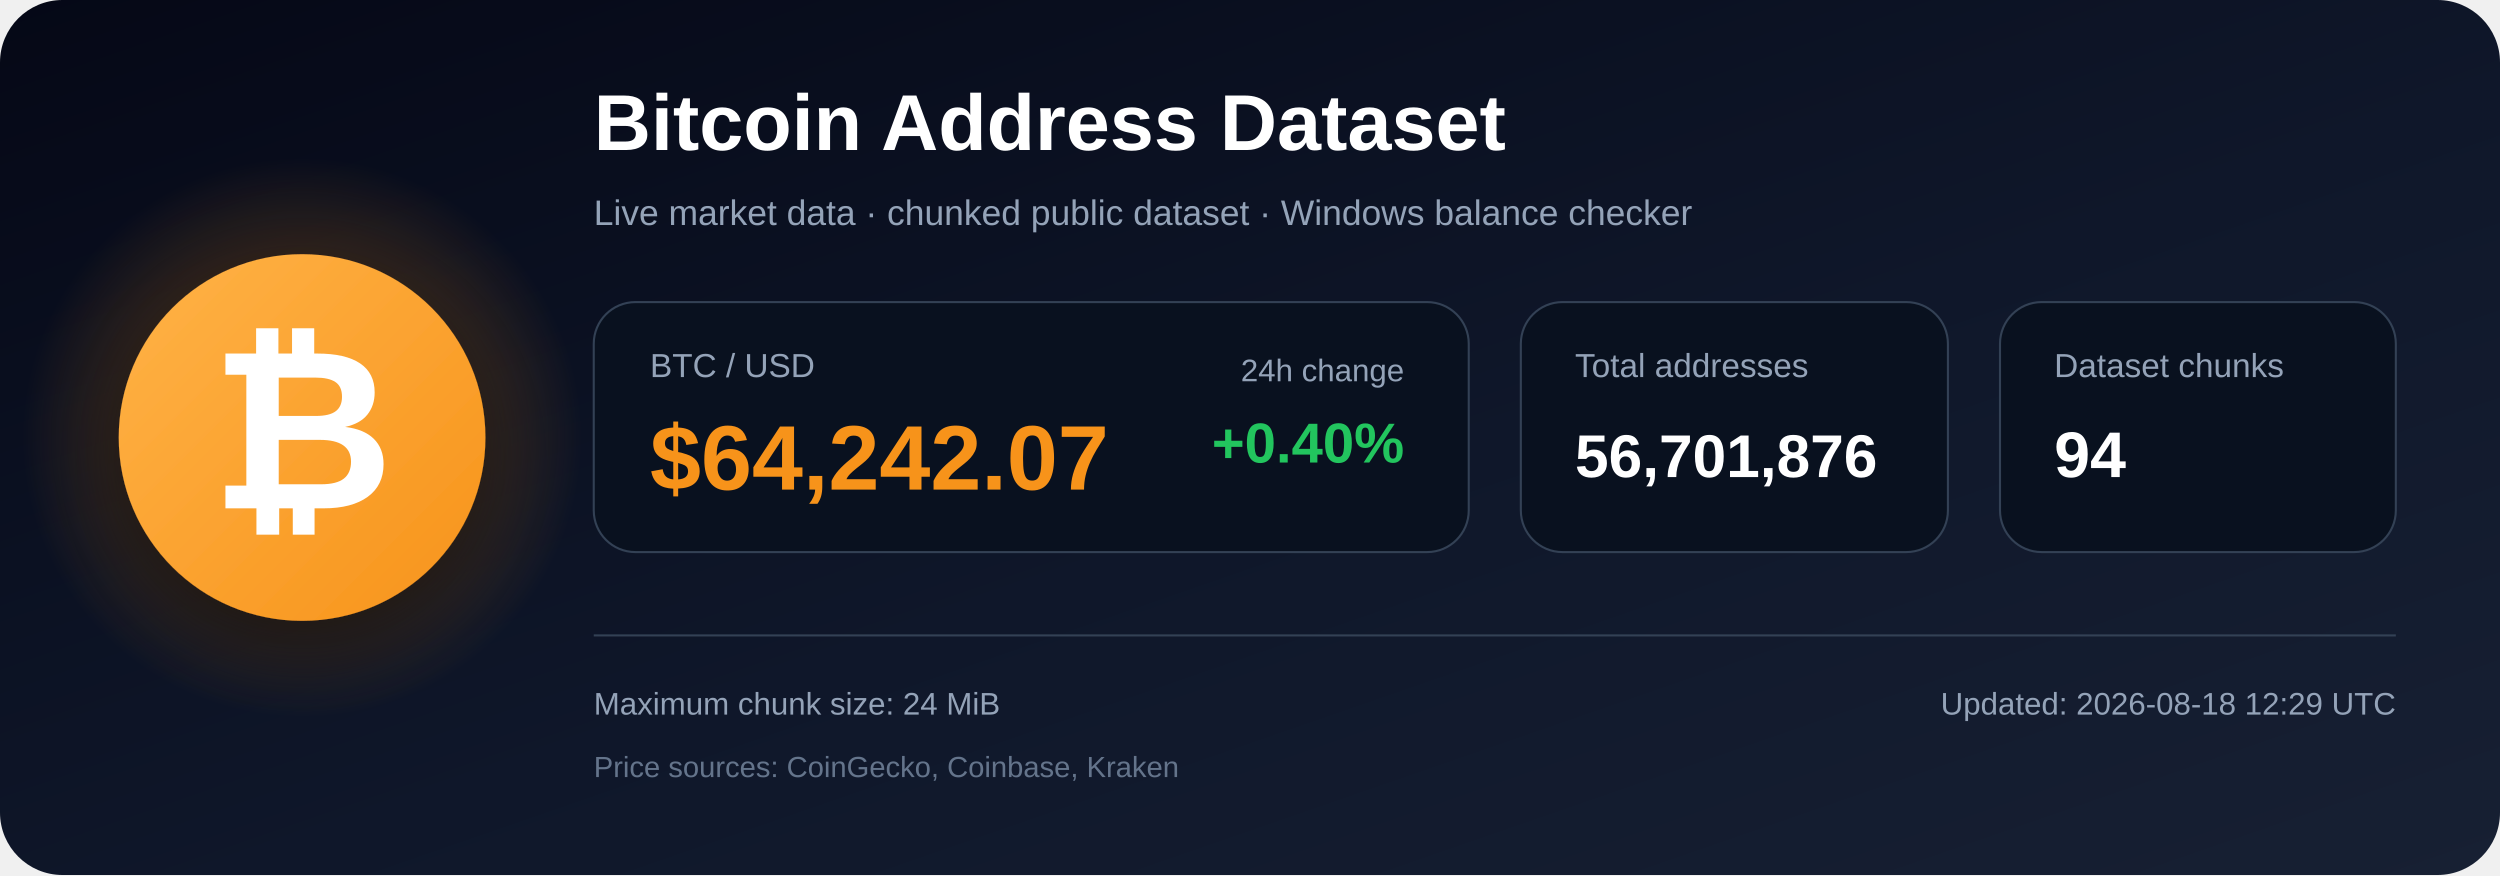
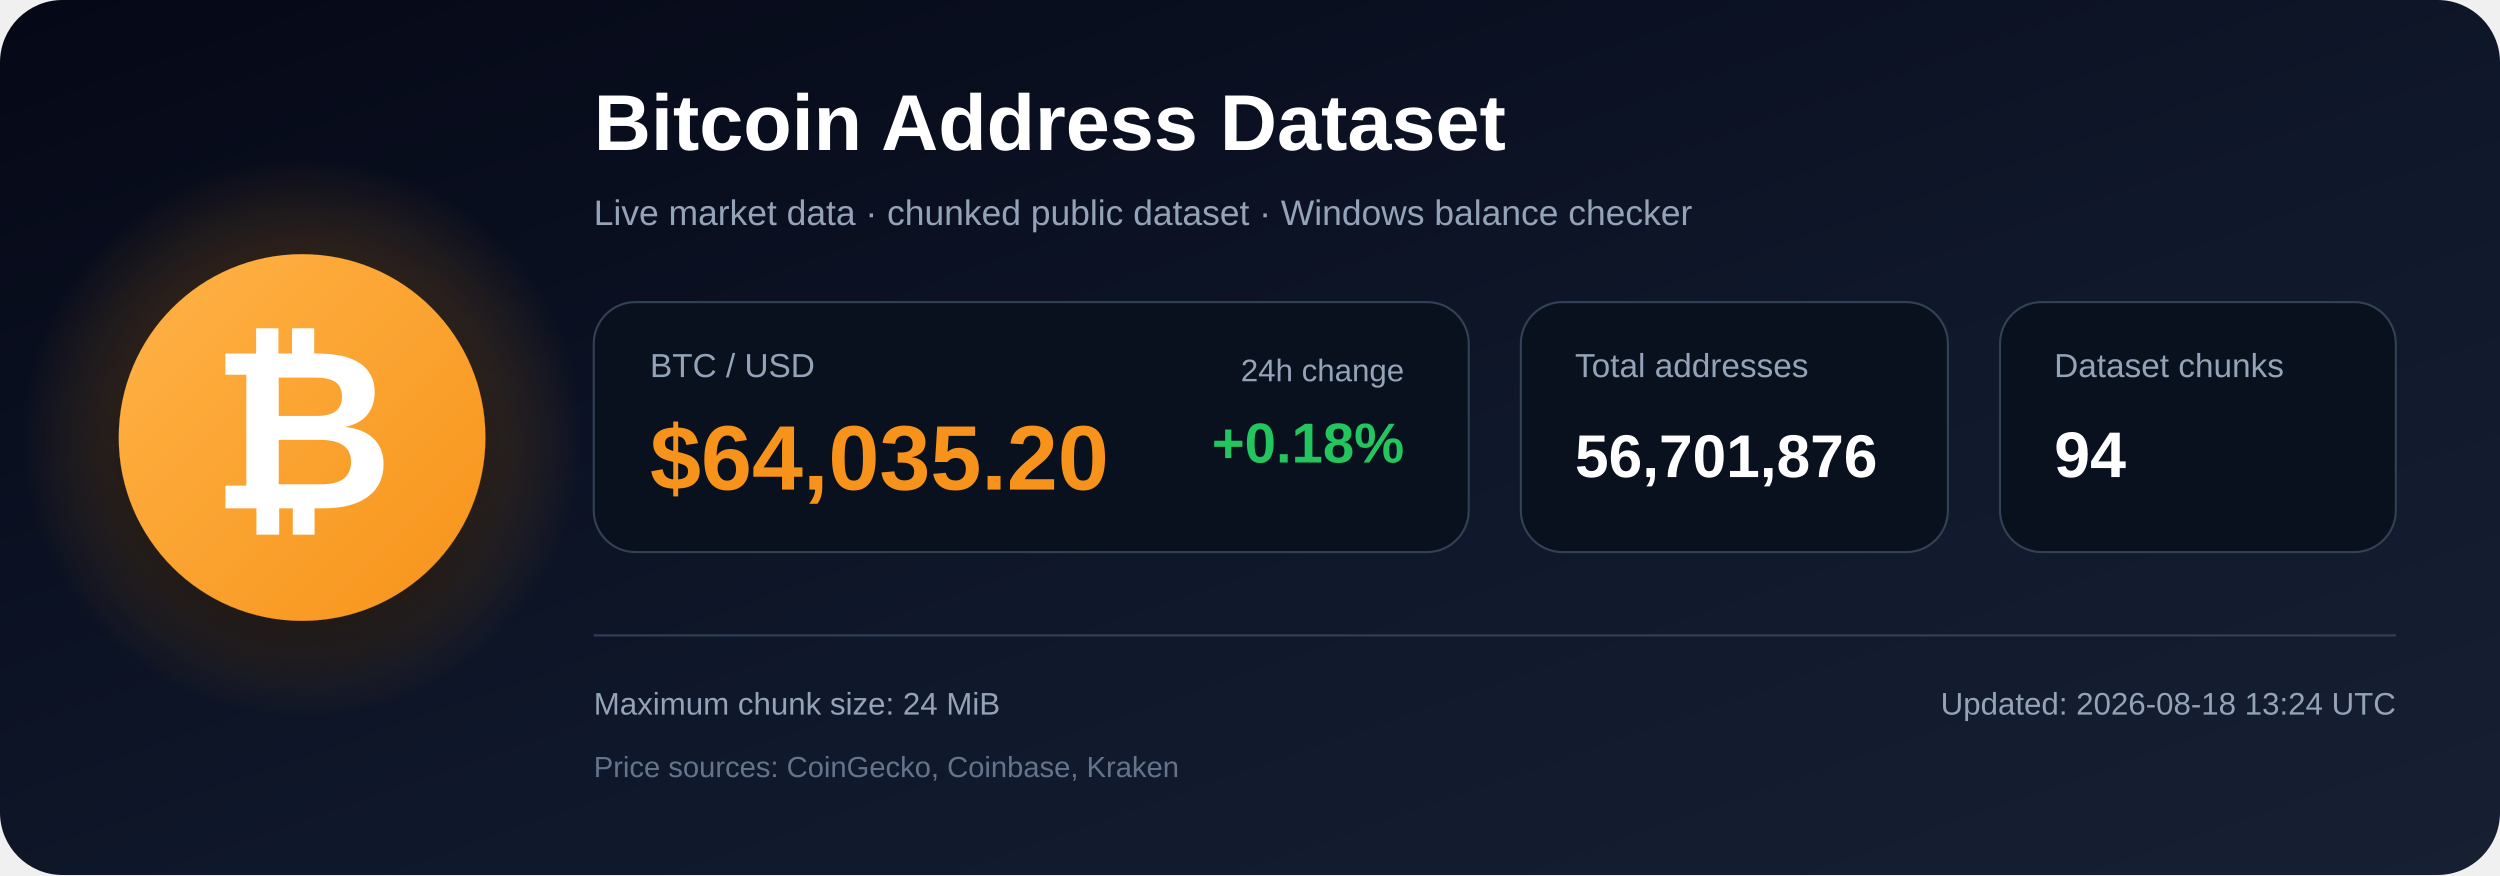
<svg xmlns="http://www.w3.org/2000/svg" width="1200" height="420" viewBox="0 0 1200 420" role="img" aria-labelledby="title description">
  <defs>
    <linearGradient id="bg" x1="0" y1="0" x2="1" y2="1">
      <stop offset="0%" stop-color="#050816" />
      <stop offset="55%" stop-color="#0f172a" />
      <stop offset="100%" stop-color="#172033" />
    </linearGradient>
    <radialGradient id="glow">
      <stop offset="0%" stop-color="#f7931a" stop-opacity=".48" />
      <stop offset="100%" stop-color="#f7931a" stop-opacity="0" />
    </radialGradient>
    <linearGradient id="orange" x1="0" y1="0" x2="1" y2="1">
      <stop offset="0%" stop-color="#ffb347" />
      <stop offset="100%" stop-color="#f7931a" />
    </linearGradient>
    <filter id="shadow" x="-40%" y="-40%" width="180%" height="180%">
      <feDropShadow dx="0" dy="12" stdDeviation="18" flood-color="#000000" flood-opacity=".50" />
    </filter>
  </defs>
  <rect width="1200" height="420" rx="30" fill="url(#bg)" />
  <circle cx="145" cy="210" r="135" fill="url(#glow)" />
  <circle cx="145" cy="210" r="88" fill="url(#orange)" filter="url(#shadow)" />
  <text x="145" y="244" text-anchor="middle" font-family="Arial, Helvetica, sans-serif" font-size="108" font-weight="700" fill="#ffffff">₿</text>
  <text x="285" y="72" font-family="Arial, Helvetica, sans-serif" font-size="38" font-weight="700" fill="#ffffff">
    Bitcoin Address Dataset
  </text>
  <text x="285" y="108" font-family="Arial, Helvetica, sans-serif" font-size="17" fill="#94a3b8">
    Live market data · chunked public dataset · Windows balance checker
  </text>
  <rect x="285" y="145" width="420" height="120" rx="20" fill="#09111f" stroke="#334155" />
  <text x="312" y="181" font-family="Arial, Helvetica, sans-serif" font-size="16" fill="#94a3b8">BTC / USD</text>
-   <text x="312" y="235" font-family="Arial, Helvetica, sans-serif" font-size="44" font-weight="700" fill="#f7931a">$64,242.07</text>
+   <text x="312" y="235" font-family="Arial, Helvetica, sans-serif" font-size="44" font-weight="700" fill="#f7931a">$64,035.20</text>
  <text x="674" y="183" text-anchor="end" font-family="Arial, Helvetica, sans-serif" font-size="15" fill="#94a3b8">24h change</text>
-   <text x="674" y="222" text-anchor="end" font-family="Arial, Helvetica, sans-serif" font-size="27" font-weight="700" fill="#22c55e">+0.40%</text>
+   <text x="674" y="222" text-anchor="end" font-family="Arial, Helvetica, sans-serif" font-size="27" font-weight="700" fill="#22c55e">+0.18%</text>
  <rect x="730" y="145" width="205" height="120" rx="20" fill="#09111f" stroke="#334155" />
  <text x="756" y="181" font-family="Arial, Helvetica, sans-serif" font-size="16" fill="#94a3b8">Total addresses</text>
  <text x="756" y="229" font-family="Arial, Helvetica, sans-serif" font-size="29" font-weight="700" fill="#ffffff">56,701,876</text>
  <rect x="960" y="145" width="190" height="120" rx="20" fill="#09111f" stroke="#334155" />
  <text x="986" y="181" font-family="Arial, Helvetica, sans-serif" font-size="16" fill="#94a3b8">Dataset chunks</text>
  <text x="986" y="229" font-family="Arial, Helvetica, sans-serif" font-size="31" font-weight="700" fill="#ffffff">94</text>
  <line x1="285" y1="305" x2="1150" y2="305" stroke="#334155" stroke-width="1" />
  <text x="285" y="343" font-family="Arial, Helvetica, sans-serif" font-size="15" fill="#94a3b8">
    Maximum chunk size: 24 MiB
  </text>
  <text x="285" y="373" font-family="Arial, Helvetica, sans-serif" font-size="14" fill="#64748b">
    Price sources: CoinGecko, Coinbase, Kraken
  </text>
  <text x="1150" y="343" text-anchor="end" font-family="Arial, Helvetica, sans-serif" font-size="15" fill="#94a3b8">
-     Updated: 2026-08-18 12:29 UTC
+     Updated: 2026-08-18 13:24 UTC
  </text>
</svg>
